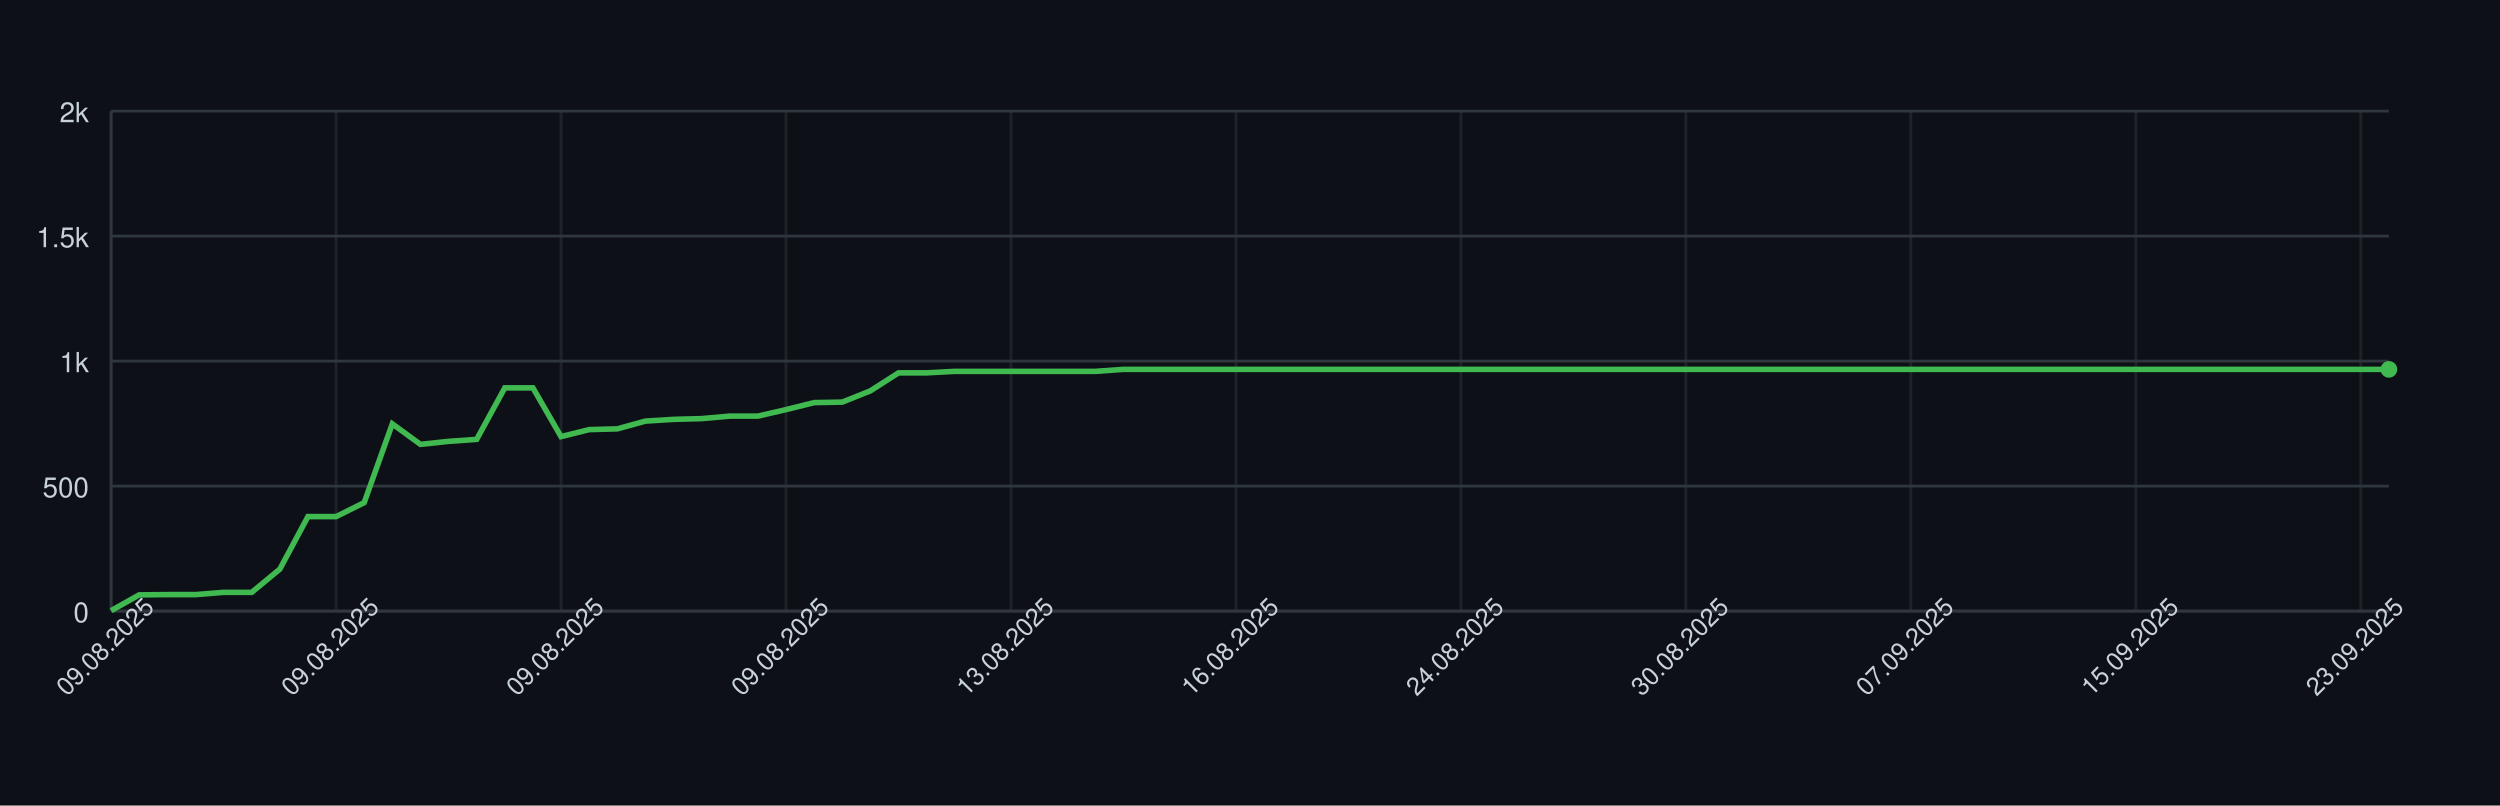
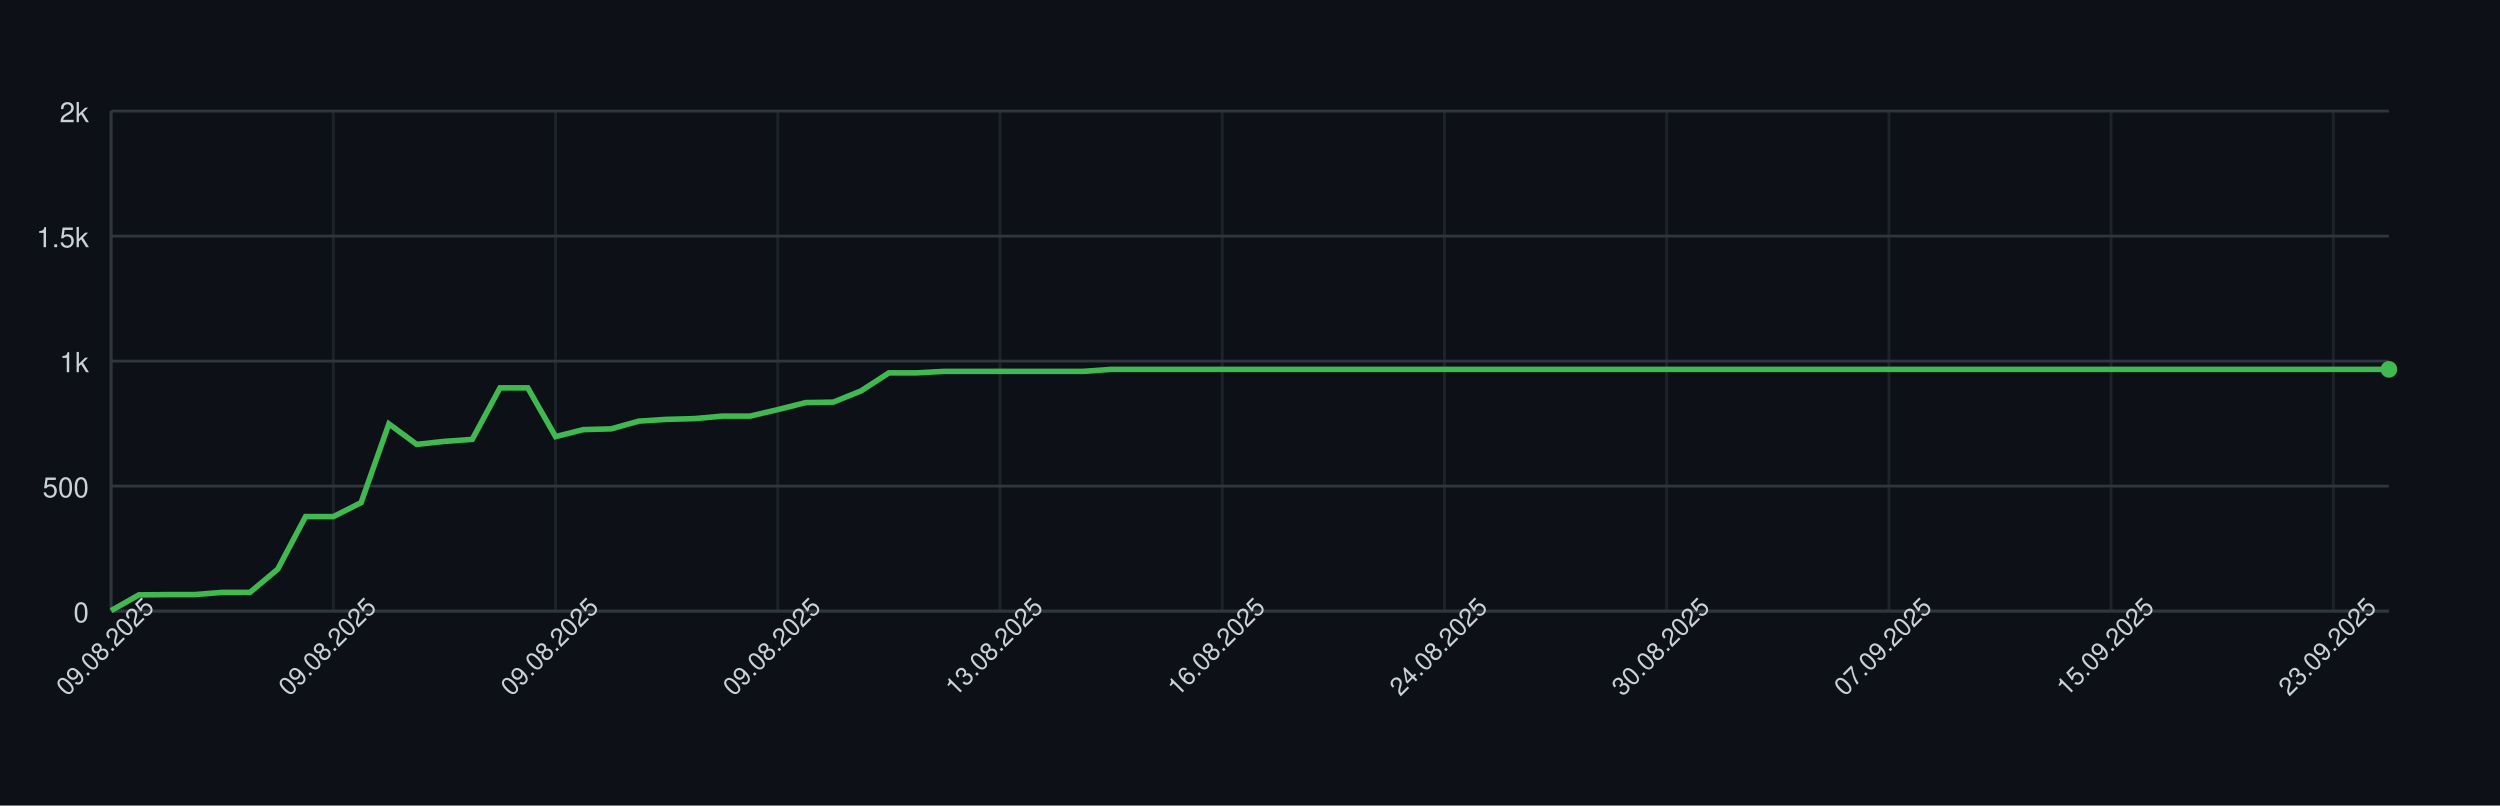
<svg xmlns="http://www.w3.org/2000/svg" width="900" height="290" style="font-family: -apple-system, BlinkMacSystemFont, 'Segoe UI', Helvetica, Arial, sans-serif;">
  <rect width="100%" height="100%" fill="#0d1117" />
  <g>
    <line x1="40" y1="220.00" x2="860" y2="220.00" stroke="#30363d" />
    <text x="32" y="224.00" font-size="10" fill="#c9d1d9" text-anchor="end">0</text>
    <line x1="40" y1="175.00" x2="860" y2="175.00" stroke="#30363d" />
    <text x="32" y="179.00" font-size="10" fill="#c9d1d9" text-anchor="end">500</text>
    <line x1="40" y1="130.00" x2="860" y2="130.00" stroke="#30363d" />
    <text x="32" y="134.00" font-size="10" fill="#c9d1d9" text-anchor="end">1k</text>
    <line x1="40" y1="85.00" x2="860" y2="85.00" stroke="#30363d" />
    <text x="32" y="89.00" font-size="10" fill="#c9d1d9" text-anchor="end">1.5k</text>
    <line x1="40" y1="40.00" x2="860" y2="40.00" stroke="#30363d" />
    <text x="32" y="44.00" font-size="10" fill="#c9d1d9" text-anchor="end">2k</text>
    <line x1="40.00" y1="40" x2="40.00" y2="220" stroke="#30363d" opacity="0.5" />
-     <line x1="120.99" y1="40" x2="120.99" y2="220" stroke="#30363d" opacity="0.5" />
-     <line x1="201.98" y1="40" x2="201.98" y2="220" stroke="#30363d" opacity="0.5" />
-     <line x1="282.96" y1="40" x2="282.96" y2="220" stroke="#30363d" opacity="0.5" />
-     <line x1="363.95" y1="40" x2="363.95" y2="220" stroke="#30363d" opacity="0.5" />
-     <line x1="444.94" y1="40" x2="444.94" y2="220" stroke="#30363d" opacity="0.5" />
-     <line x1="525.93" y1="40" x2="525.93" y2="220" stroke="#30363d" opacity="0.5" />
-     <line x1="606.91" y1="40" x2="606.91" y2="220" stroke="#30363d" opacity="0.5" />
-     <line x1="687.90" y1="40" x2="687.90" y2="220" stroke="#30363d" opacity="0.5" />
-     <line x1="768.89" y1="40" x2="768.89" y2="220" stroke="#30363d" opacity="0.5" />
-     <line x1="849.88" y1="40" x2="849.88" y2="220" stroke="#30363d" opacity="0.5" />
+     <line x1="120.00" y1="40" x2="120.00" y2="220" stroke="#30363d" opacity="0.5" />
+     <line x1="200.00" y1="40" x2="200.00" y2="220" stroke="#30363d" opacity="0.5" />
+     <line x1="280.00" y1="40" x2="280.00" y2="220" stroke="#30363d" opacity="0.5" />
+     <line x1="360.00" y1="40" x2="360.00" y2="220" stroke="#30363d" opacity="0.5" />
+     <line x1="440.00" y1="40" x2="440.00" y2="220" stroke="#30363d" opacity="0.5" />
+     <line x1="520.00" y1="40" x2="520.00" y2="220" stroke="#30363d" opacity="0.5" />
+     <line x1="600.00" y1="40" x2="600.00" y2="220" stroke="#30363d" opacity="0.5" />
+     <line x1="680.00" y1="40" x2="680.00" y2="220" stroke="#30363d" opacity="0.5" />
+     <line x1="760.00" y1="40" x2="760.00" y2="220" stroke="#30363d" opacity="0.5" />
+     <line x1="840.00" y1="40" x2="840.00" y2="220" stroke="#30363d" opacity="0.5" />
    <line x1="40" y1="220" x2="860" y2="220" stroke="#30363d" />
    <line x1="40" y1="40" x2="40" y2="220" stroke="#30363d" />
-     <path d="M 40.00 219.82 L 50.12 214.15 L 60.25 214.06 L 70.37 214.06 L 80.49 213.25 L 90.62 213.25 L 100.74 204.88 L 110.86 185.98 L 120.99 185.98 L 131.11 180.94 L 141.23 152.59 L 151.36 159.97 L 161.48 158.89 L 171.60 158.17 L 181.73 139.63 L 191.85 139.63 L 201.98 157.18 L 212.10 154.66 L 222.22 154.39 L 232.35 151.60 L 242.47 150.97 L 252.59 150.70 L 262.72 149.80 L 272.84 149.80 L 282.96 147.46 L 293.09 144.94 L 303.21 144.76 L 313.33 140.71 L 323.46 134.23 L 333.58 134.23 L 343.70 133.69 L 353.83 133.69 L 363.95 133.69 L 374.07 133.69 L 384.20 133.69 L 394.32 133.69 L 404.44 132.97 L 414.57 132.97 L 424.69 132.97 L 434.81 132.97 L 444.94 132.97 L 455.06 132.97 L 465.19 132.97 L 475.31 132.97 L 485.43 132.97 L 495.56 132.97 L 505.68 132.97 L 515.80 132.97 L 525.93 132.97 L 536.05 132.97 L 546.17 132.97 L 556.30 132.97 L 566.42 132.97 L 576.54 132.97 L 586.67 132.97 L 596.79 132.97 L 606.91 132.97 L 617.04 132.97 L 627.16 132.97 L 637.28 132.97 L 647.41 132.97 L 657.53 132.97 L 667.65 132.97 L 677.78 132.97 L 687.90 132.97 L 698.02 132.97 L 708.15 132.97 L 718.27 132.97 L 728.40 132.97 L 738.52 132.97 L 748.64 132.97 L 758.77 132.97 L 768.89 132.97 L 779.01 132.97 L 789.14 132.97 L 799.26 132.97 L 809.38 132.97 L 819.51 132.97 L 829.63 132.97 L 839.75 132.97 L 849.88 132.97 L 860.00 132.97" fill="none" stroke="#3fb950" stroke-width="2" />
+     <path d="M 40.00 219.82 L 50.00 214.15 L 60.00 214.06 L 70.00 214.06 L 80.00 213.25 L 90.00 213.25 L 100.00 204.88 L 110.00 185.98 L 120.00 185.98 L 130.00 180.94 L 140.00 152.59 L 150.00 159.97 L 160.00 158.89 L 170.00 158.17 L 180.00 139.63 L 190.00 139.63 L 200.00 157.18 L 210.00 154.66 L 220.00 154.39 L 230.00 151.60 L 240.00 150.97 L 250.00 150.70 L 260.00 149.80 L 270.00 149.80 L 280.00 147.46 L 290.00 144.94 L 300.00 144.76 L 310.00 140.71 L 320.00 134.23 L 330.00 134.23 L 340.00 133.69 L 350.00 133.69 L 360.00 133.69 L 370.00 133.69 L 380.00 133.69 L 390.00 133.69 L 400.00 132.97 L 410.00 132.97 L 420.00 132.97 L 430.00 132.97 L 440.00 132.97 L 450.00 132.97 L 460.00 132.97 L 470.00 132.97 L 480.00 132.97 L 490.00 132.97 L 500.00 132.97 L 510.00 132.97 L 520.00 132.97 L 530.00 132.97 L 540.00 132.97 L 550.00 132.97 L 560.00 132.97 L 570.00 132.97 L 580.00 132.97 L 590.00 132.97 L 600.00 132.97 L 610.00 132.97 L 620.00 132.97 L 630.00 132.97 L 640.00 132.97 L 650.00 132.97 L 660.00 132.97 L 670.00 132.97 L 680.00 132.97 L 690.00 132.97 L 700.00 132.97 L 710.00 132.97 L 720.00 132.97 L 730.00 132.97 L 740.00 132.97 L 750.00 132.97 L 760.00 132.97 L 770.00 132.97 L 780.00 132.97 L 790.00 132.97 L 800.00 132.97 L 810.00 132.97 L 820.00 132.97 L 830.00 132.97 L 840.00 132.97 L 850.00 132.97 L 860.00 132.97" fill="none" stroke="#3fb950" stroke-width="2" />
    <circle cx="860.00" cy="132.97" r="3" fill="#3fb950" />
    <text x="40.00" y="235.00" font-size="9" fill="#c9d1d9" text-anchor="middle" transform="rotate(-45 40.00 235.00)">09.08.2025</text>
-     <text x="120.99" y="235.00" font-size="9" fill="#c9d1d9" text-anchor="middle" transform="rotate(-45 120.99 235.00)">09.08.2025</text>
-     <text x="201.98" y="235.00" font-size="9" fill="#c9d1d9" text-anchor="middle" transform="rotate(-45 201.98 235.00)">09.08.2025</text>
-     <text x="282.96" y="235.00" font-size="9" fill="#c9d1d9" text-anchor="middle" transform="rotate(-45 282.96 235.00)">09.08.2025</text>
-     <text x="363.95" y="235.00" font-size="9" fill="#c9d1d9" text-anchor="middle" transform="rotate(-45 363.95 235.00)">13.08.2025</text>
-     <text x="444.94" y="235.00" font-size="9" fill="#c9d1d9" text-anchor="middle" transform="rotate(-45 444.94 235.00)">16.08.2025</text>
-     <text x="525.93" y="235.00" font-size="9" fill="#c9d1d9" text-anchor="middle" transform="rotate(-45 525.93 235.00)">24.08.2025</text>
-     <text x="606.91" y="235.00" font-size="9" fill="#c9d1d9" text-anchor="middle" transform="rotate(-45 606.91 235.00)">30.08.2025</text>
-     <text x="687.90" y="235.00" font-size="9" fill="#c9d1d9" text-anchor="middle" transform="rotate(-45 687.90 235.00)">07.09.2025</text>
-     <text x="768.89" y="235.00" font-size="9" fill="#c9d1d9" text-anchor="middle" transform="rotate(-45 768.89 235.00)">15.09.2025</text>
-     <text x="849.88" y="235.00" font-size="9" fill="#c9d1d9" text-anchor="middle" transform="rotate(-45 849.88 235.00)">23.09.2025</text>
+     <text x="120.00" y="235.00" font-size="9" fill="#c9d1d9" text-anchor="middle" transform="rotate(-45 120.00 235.00)">09.08.2025</text>
+     <text x="200.00" y="235.00" font-size="9" fill="#c9d1d9" text-anchor="middle" transform="rotate(-45 200.00 235.00)">09.08.2025</text>
+     <text x="280.00" y="235.00" font-size="9" fill="#c9d1d9" text-anchor="middle" transform="rotate(-45 280.00 235.00)">09.08.2025</text>
+     <text x="360.00" y="235.00" font-size="9" fill="#c9d1d9" text-anchor="middle" transform="rotate(-45 360.00 235.00)">13.08.2025</text>
+     <text x="440.00" y="235.00" font-size="9" fill="#c9d1d9" text-anchor="middle" transform="rotate(-45 440.00 235.00)">16.08.2025</text>
+     <text x="520.00" y="235.00" font-size="9" fill="#c9d1d9" text-anchor="middle" transform="rotate(-45 520.00 235.00)">24.08.2025</text>
+     <text x="600.00" y="235.00" font-size="9" fill="#c9d1d9" text-anchor="middle" transform="rotate(-45 600.00 235.00)">30.08.2025</text>
+     <text x="680.00" y="235.00" font-size="9" fill="#c9d1d9" text-anchor="middle" transform="rotate(-45 680.00 235.00)">07.09.2025</text>
+     <text x="760.00" y="235.00" font-size="9" fill="#c9d1d9" text-anchor="middle" transform="rotate(-45 760.00 235.00)">15.09.2025</text>
+     <text x="840.00" y="235.00" font-size="9" fill="#c9d1d9" text-anchor="middle" transform="rotate(-45 840.00 235.00)">23.09.2025</text>
  </g>
</svg>
